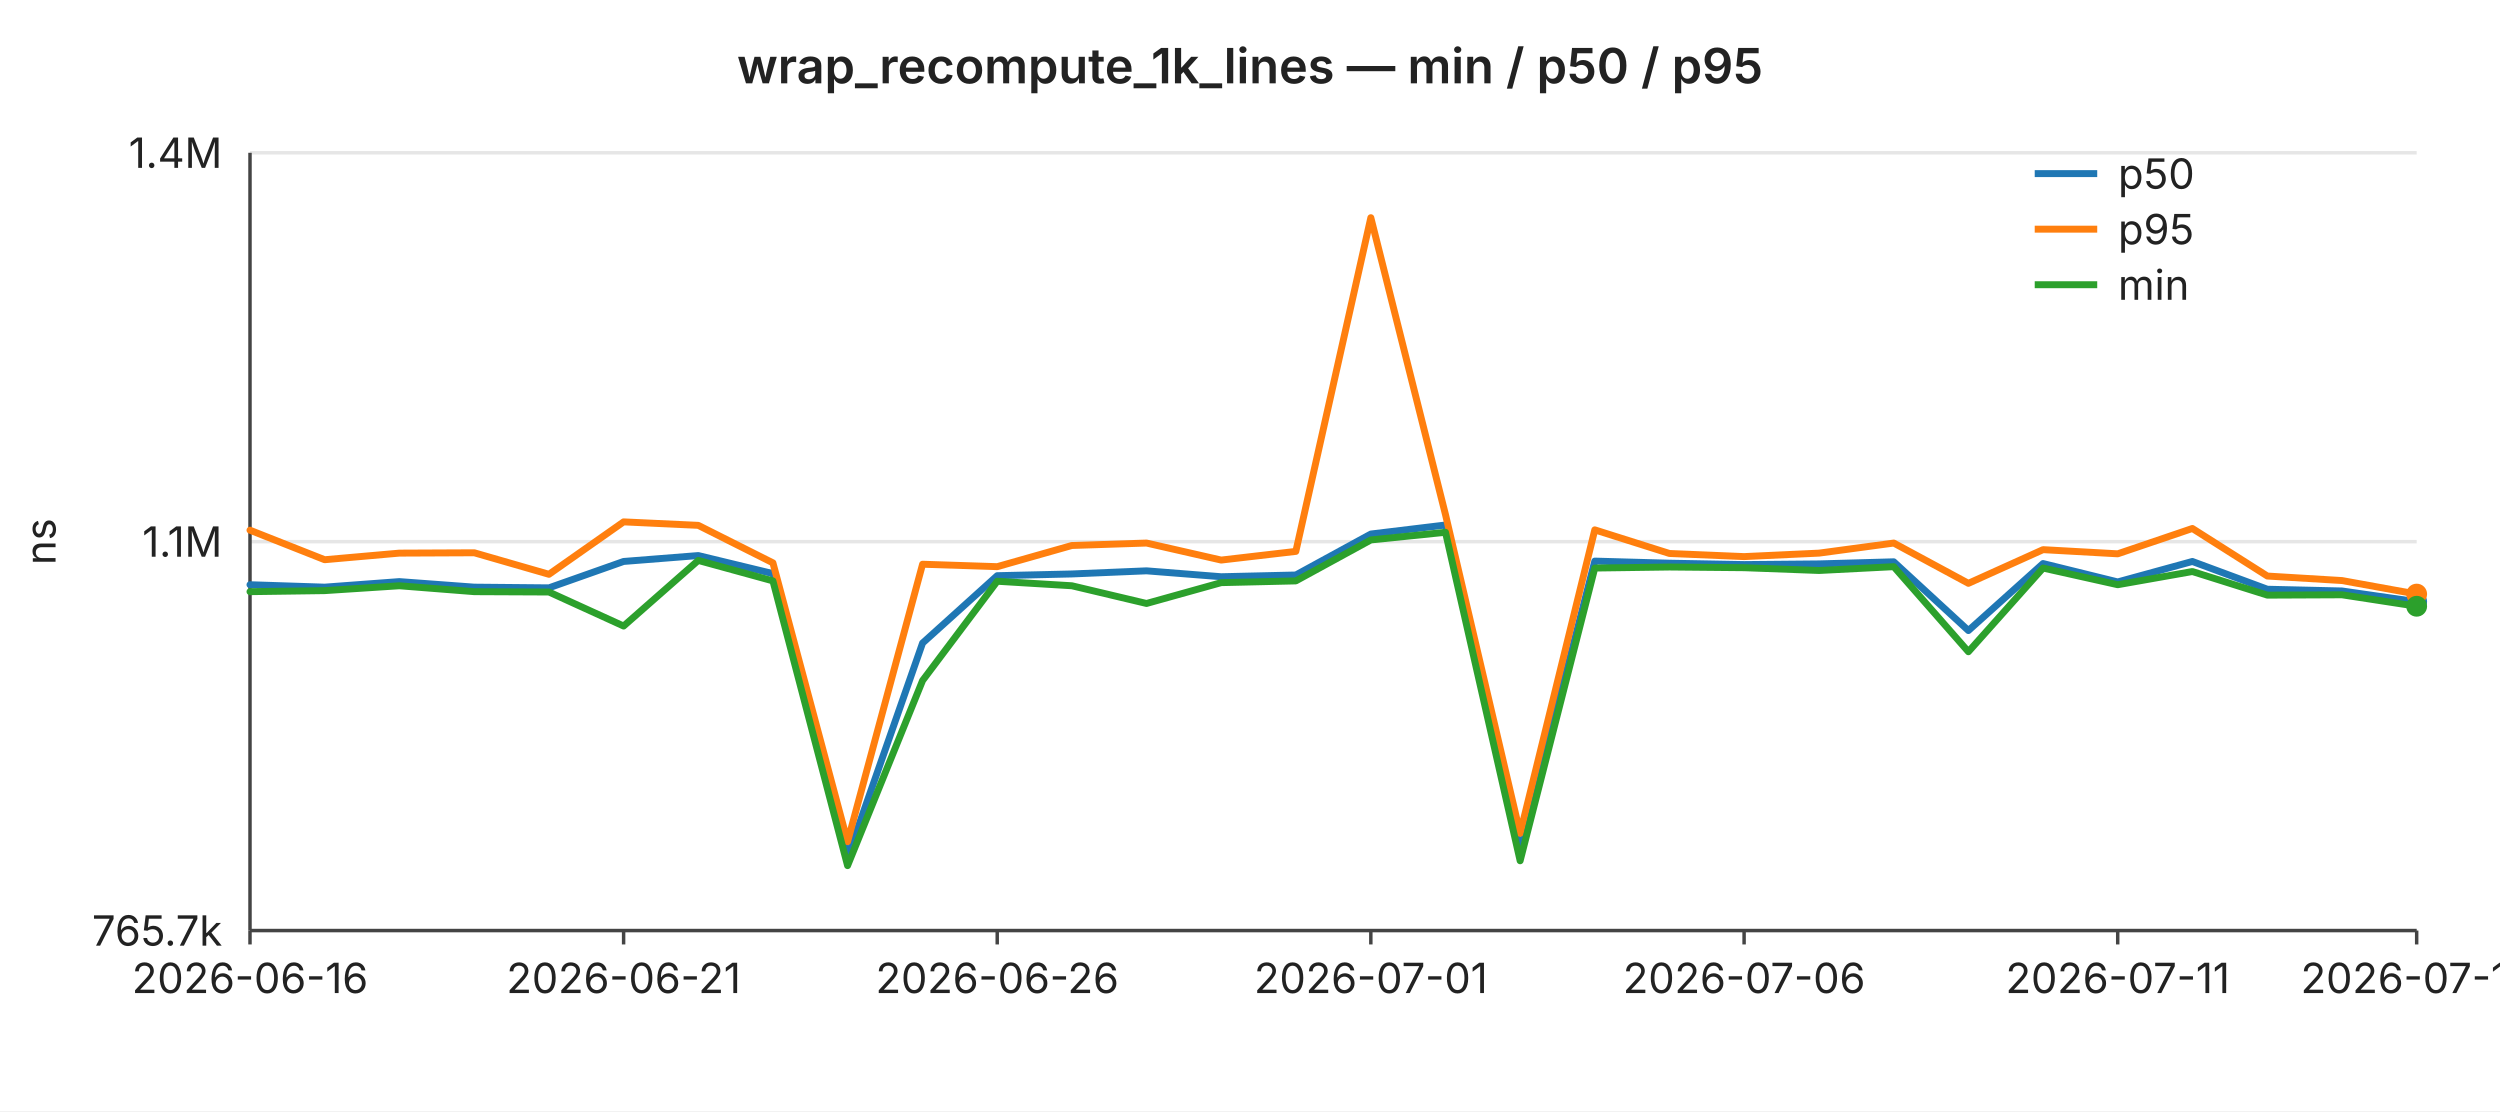
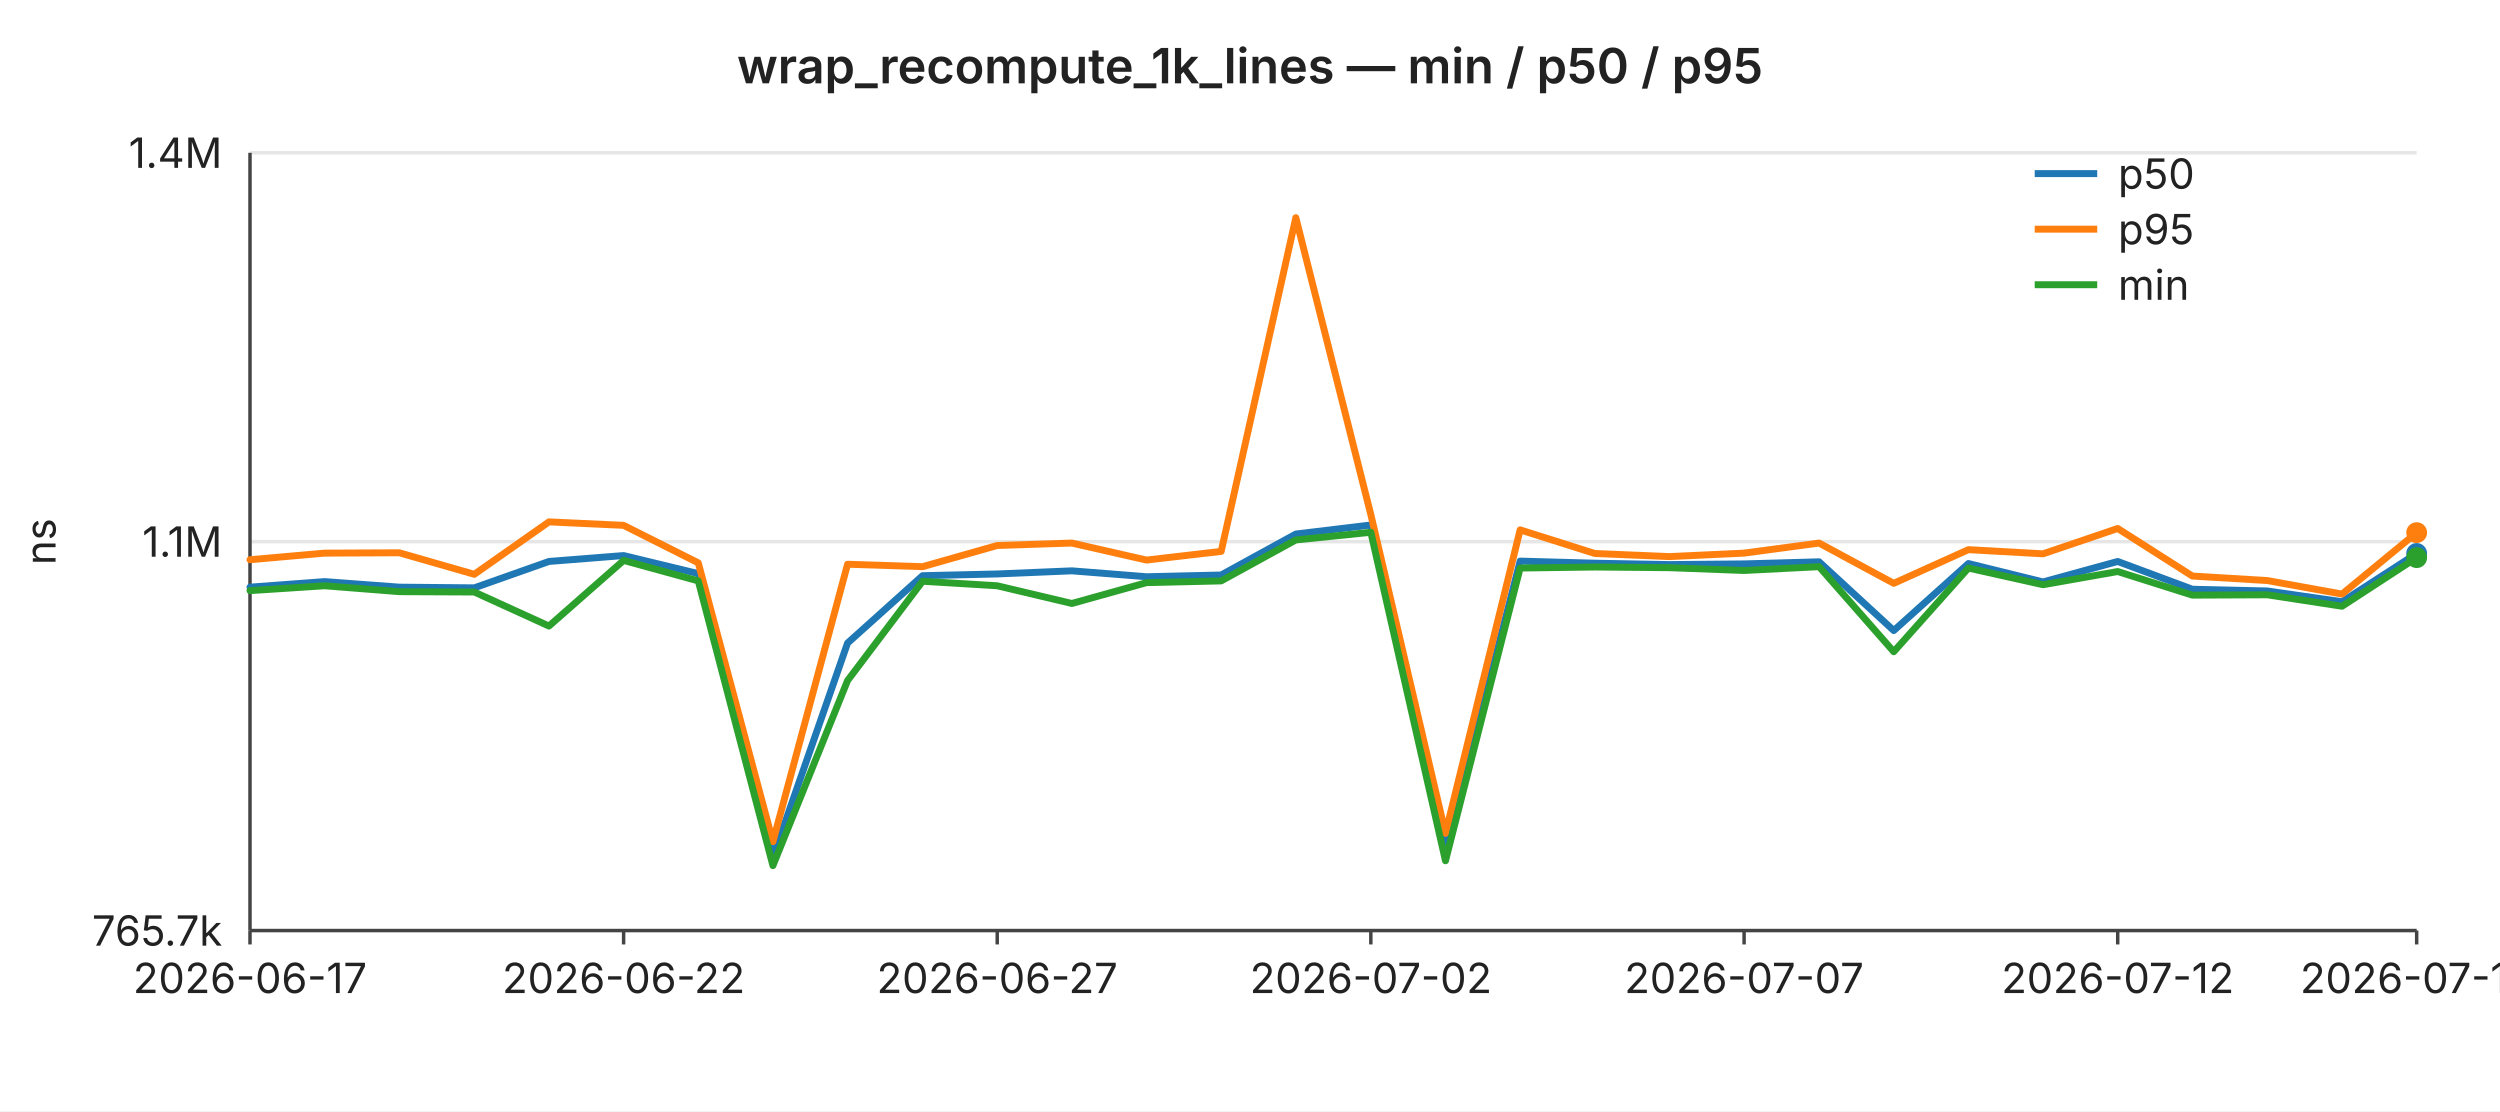
<svg xmlns="http://www.w3.org/2000/svg" width="720" height="320" viewBox="0 0 720 320" font-family="-apple-system,BlinkMacSystemFont,Segoe UI,sans-serif" font-size="12">
  <rect width="720" height="320" fill="#ffffff" />
  <text x="360" y="24" text-anchor="middle" font-size="14" font-weight="600" fill="#222">wrap_recompute_1k_lines — min / p50 / p95</text>
  <line x1="72" y1="44.0" x2="696" y2="44.0" stroke="#e6e6e6" stroke-width="1" />
  <text x="64" y="44.0" text-anchor="end" dominant-baseline="middle" fill="#222">1.4M</text>
  <line x1="72" y1="156.0" x2="696" y2="156.0" stroke="#e6e6e6" stroke-width="1" />
  <text x="64" y="156.0" text-anchor="end" dominant-baseline="middle" fill="#222">1.1M</text>
  <line x1="72" y1="268.0" x2="696" y2="268.0" stroke="#e6e6e6" stroke-width="1" />
  <text x="64" y="268.0" text-anchor="end" dominant-baseline="middle" fill="#222">765.7k</text>
  <text x="16" y="156" text-anchor="middle" fill="#222" transform="rotate(-90 16 156)">ns</text>
  <line x1="72" y1="44" x2="72" y2="268" stroke="#444" stroke-width="1" />
  <line x1="72" y1="268" x2="696" y2="268" stroke="#444" stroke-width="1" />
  <line x1="72.0" y1="268" x2="72.0" y2="272" stroke="#444" stroke-width="1" />
-   <text x="72.0" y="286" text-anchor="middle" fill="#222">2026-06-16</text>
+   <text x="72.0" y="286" text-anchor="middle" fill="#222">2026-06-17</text>
  <line x1="179.6" y1="268" x2="179.6" y2="272" stroke="#444" stroke-width="1" />
-   <text x="179.6" y="286" text-anchor="middle" fill="#222">2026-06-21</text>
+   <text x="179.6" y="286" text-anchor="middle" fill="#222">2026-06-22</text>
  <line x1="287.2" y1="268" x2="287.2" y2="272" stroke="#444" stroke-width="1" />
-   <text x="287.2" y="286" text-anchor="middle" fill="#222">2026-06-26</text>
+   <text x="287.2" y="286" text-anchor="middle" fill="#222">2026-06-27</text>
  <line x1="394.8" y1="268" x2="394.8" y2="272" stroke="#444" stroke-width="1" />
-   <text x="394.8" y="286" text-anchor="middle" fill="#222">2026-07-01</text>
+   <text x="394.8" y="286" text-anchor="middle" fill="#222">2026-07-02</text>
  <line x1="502.3" y1="268" x2="502.3" y2="272" stroke="#444" stroke-width="1" />
-   <text x="502.3" y="286" text-anchor="middle" fill="#222">2026-07-06</text>
+   <text x="502.3" y="286" text-anchor="middle" fill="#222">2026-07-07</text>
  <line x1="609.9" y1="268" x2="609.9" y2="272" stroke="#444" stroke-width="1" />
-   <text x="609.9" y="286" text-anchor="middle" fill="#222">2026-07-11</text>
+   <text x="609.9" y="286" text-anchor="middle" fill="#222">2026-07-12</text>
  <line x1="696.0" y1="268" x2="696.0" y2="272" stroke="#444" stroke-width="1" />
-   <text x="696.0" y="286" text-anchor="middle" fill="#222">2026-07-15</text>
-   <polyline fill="none" stroke="#1f77b4" stroke-width="2" stroke-linejoin="round" stroke-linecap="round" points="72.0,168.4 93.5,169.1 115.0,167.5 136.6,169.1 158.1,169.3 179.6,161.7 201.1,160.0 222.6,165.2 244.1,246.9 265.7,185.2 287.2,165.8 308.7,165.3 330.2,164.4 351.7,166.1 373.2,165.6 394.8,153.8 416.3,151.2 437.8,245.3 459.3,161.6 480.8,162.2 502.3,162.6 523.9,162.4 545.4,161.8 566.9,181.6 588.4,162.3 609.9,167.6 631.4,161.7 653.0,169.7 674.5,170.2 696.0,173.3" />
-   <circle cx="696.0" cy="173.3" r="3" fill="#1f77b4" />
-   <polyline fill="none" stroke="#ff7f0e" stroke-width="2" stroke-linejoin="round" stroke-linecap="round" points="72.0,152.7 93.5,161.2 115.0,159.3 136.6,159.2 158.1,165.4 179.6,150.3 201.1,151.3 222.6,162.1 244.1,242.4 265.7,162.5 287.2,163.2 308.7,157.1 330.2,156.4 351.7,161.3 373.2,158.8 394.8,62.7 416.3,148.2 437.8,240.0 459.3,152.6 480.8,159.4 502.3,160.3 523.9,159.3 545.4,156.4 566.9,168.0 588.4,158.3 609.9,159.5 631.4,152.2 653.0,165.9 674.5,167.2 696.0,171.1" />
-   <circle cx="696.0" cy="171.1" r="3" fill="#ff7f0e" />
-   <polyline fill="none" stroke="#2ca02c" stroke-width="2" stroke-linejoin="round" stroke-linecap="round" points="72.0,170.4 93.5,170.1 115.0,168.7 136.6,170.4 158.1,170.5 179.6,180.3 201.1,161.4 222.6,167.3 244.1,249.3 265.7,196.0 287.2,167.4 308.7,168.7 330.2,173.8 351.7,167.8 373.2,167.3 394.8,155.5 416.3,153.3 437.8,247.9 459.3,163.6 480.8,163.3 502.3,163.5 523.9,164.3 545.4,163.2 566.9,187.7 588.4,163.6 609.9,168.4 631.4,164.6 653.0,171.4 674.5,171.3 696.0,174.6" />
-   <circle cx="696.0" cy="174.6" r="3" fill="#2ca02c" />
+   <text x="696.0" y="286" text-anchor="middle" fill="#222">2026-07-16</text>
+   <polyline fill="none" stroke="#1f77b4" stroke-width="2" stroke-linejoin="round" stroke-linecap="round" points="72.0,169.1 93.5,167.5 115.0,169.1 136.6,169.3 158.1,161.7 179.6,160.0 201.1,165.2 222.6,246.9 244.1,185.2 265.7,165.8 287.2,165.3 308.7,164.4 330.2,166.1 351.7,165.6 373.2,153.8 394.8,151.2 416.3,245.3 437.8,161.6 459.3,162.2 480.8,162.6 502.3,162.4 523.9,161.8 545.4,181.6 566.9,162.3 588.4,167.6 609.9,161.7 631.4,169.7 653.0,170.2 674.5,173.3 696.0,159.4" />
+   <circle cx="696.0" cy="159.4" r="3" fill="#1f77b4" />
+   <polyline fill="none" stroke="#ff7f0e" stroke-width="2" stroke-linejoin="round" stroke-linecap="round" points="72.0,161.2 93.5,159.3 115.0,159.2 136.6,165.4 158.1,150.3 179.6,151.3 201.1,162.1 222.6,242.4 244.1,162.5 265.7,163.2 287.2,157.1 308.7,156.4 330.2,161.3 351.7,158.8 373.2,62.7 394.8,148.2 416.3,240.0 437.8,152.6 459.3,159.4 480.8,160.3 502.3,159.3 523.9,156.4 545.4,168.0 566.9,158.3 588.4,159.5 609.9,152.2 631.4,165.9 653.0,167.2 674.5,171.1 696.0,153.4" />
+   <circle cx="696.0" cy="153.4" r="3" fill="#ff7f0e" />
+   <polyline fill="none" stroke="#2ca02c" stroke-width="2" stroke-linejoin="round" stroke-linecap="round" points="72.0,170.1 93.5,168.7 115.0,170.4 136.6,170.5 158.1,180.3 179.6,161.4 201.1,167.3 222.6,249.3 244.1,196.0 265.7,167.4 287.2,168.7 308.7,173.8 330.2,167.8 351.7,167.3 373.2,155.5 394.8,153.3 416.3,247.9 437.8,163.6 459.3,163.3 480.8,163.5 502.3,164.3 523.9,163.2 545.4,187.7 566.9,163.6 588.4,168.4 609.9,164.6 631.4,171.4 653.0,171.3 674.5,174.6 696.0,160.6" />
+   <circle cx="696.0" cy="160.6" r="3" fill="#2ca02c" />
  <line x1="586" y1="50" x2="604" y2="50" stroke="#1f77b4" stroke-width="2" />
  <text x="610" y="50" dominant-baseline="middle" fill="#222">p50</text>
  <line x1="586" y1="66" x2="604" y2="66" stroke="#ff7f0e" stroke-width="2" />
  <text x="610" y="66" dominant-baseline="middle" fill="#222">p95</text>
  <line x1="586" y1="82" x2="604" y2="82" stroke="#2ca02c" stroke-width="2" />
  <text x="610" y="82" dominant-baseline="middle" fill="#222">min</text>
</svg>
